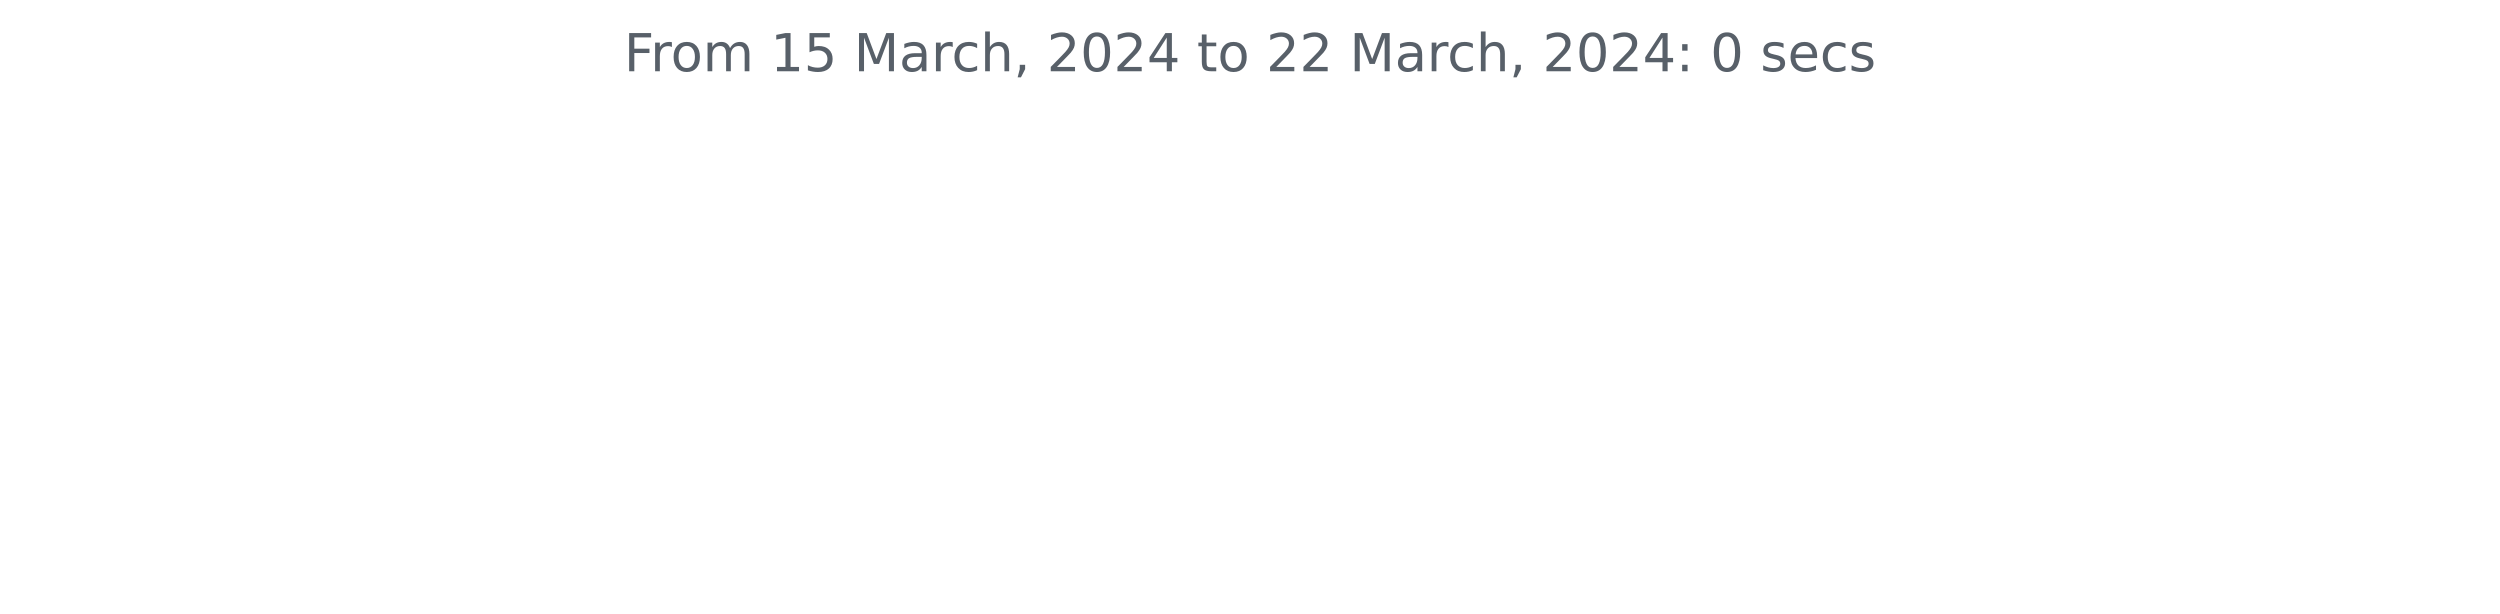
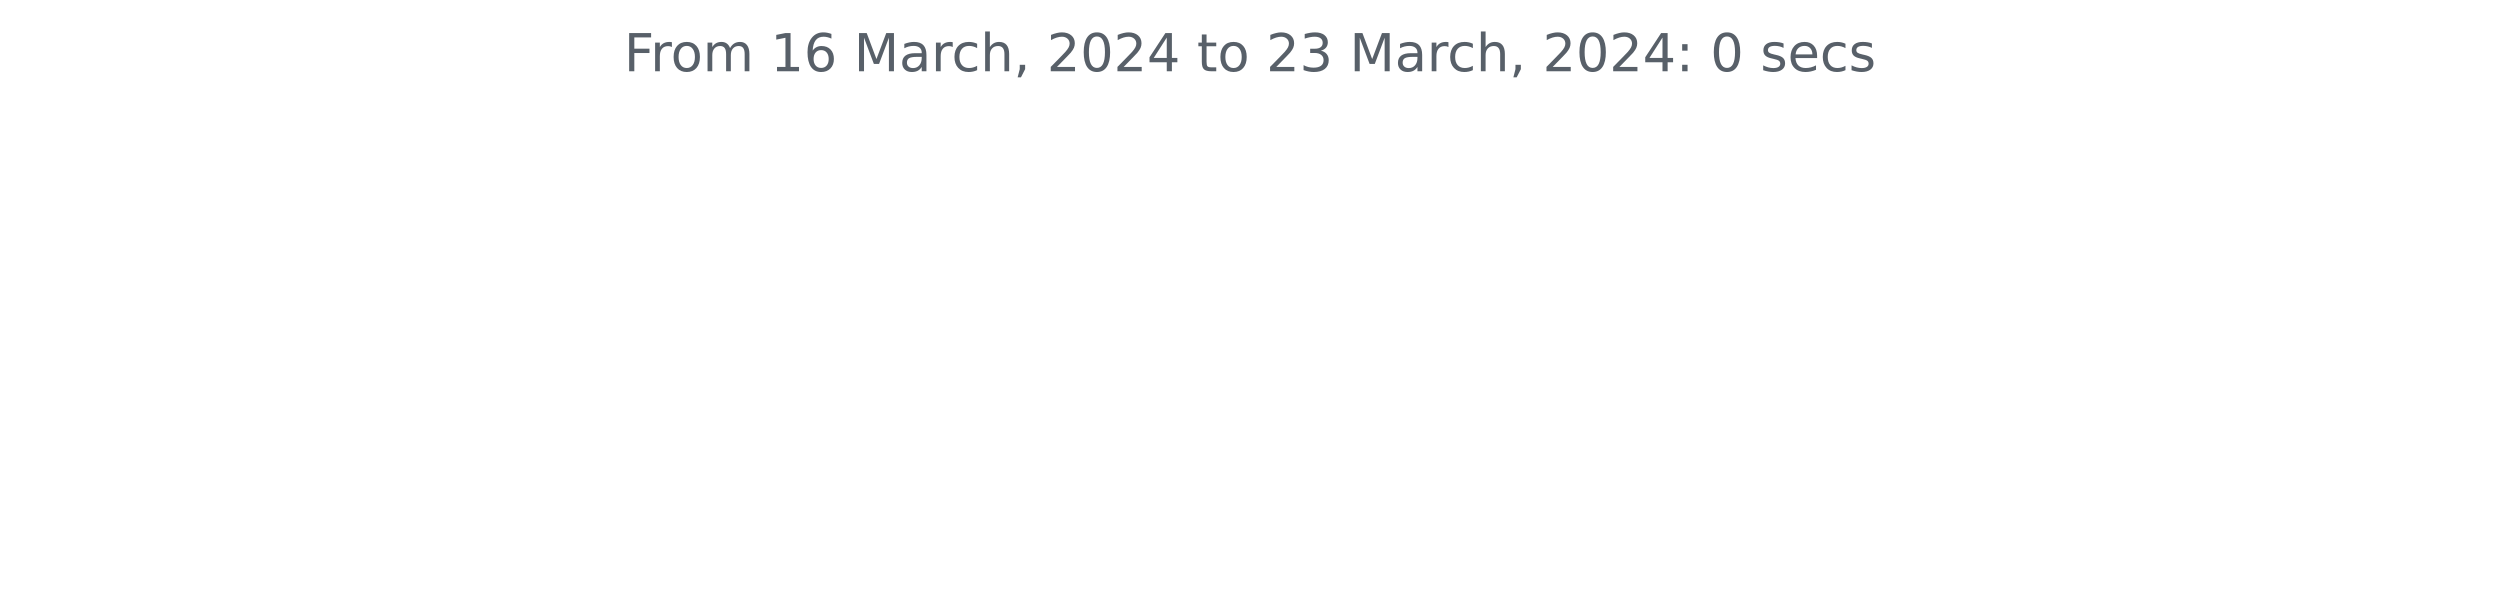
<svg xmlns="http://www.w3.org/2000/svg" xmlns:xlink="http://www.w3.org/1999/xlink" width="572.4pt" height="140.398pt" viewBox="0 0 572.4 140.398" version="1.1">
  <defs>
    <style type="text/css">*{stroke-linejoin: round; stroke-linecap: butt}</style>
  </defs>
  <g id="figure_1">
    <g id="patch_1">
      <path d="M 0 140.398  L 572.4 140.398  L 572.4 0  L 0 0  L 0 140.398  z " style="fill: none" />
    </g>
    <g id="axes_1">
      <g id="matplotlib.axis_1" />
      <g id="matplotlib.axis_2" />
      <g id="text_1">
        <g style="fill: #586069" transform="translate(142.8731 16.31812)scale(0.12 -0.12)">
          <defs>
            <path id="DejaVuSans-46" d="M 628 4666  L 3309 4666  L 3309 4134  L 1259 4134  L 1259 2759  L 3109 2759  L 3109 2228  L 1259 2228  L 1259 0  L 628 0  L 628 4666  z " transform="scale(0.015625)" />
            <path id="DejaVuSans-72" d="M 2631 2963  Q 2534 3019 2420 3045  Q 2306 3072 2169 3072  Q 1681 3072 1420 2755  Q 1159 2438 1159 1844  L 1159 0  L 581 0  L 581 3500  L 1159 3500  L 1159 2956  Q 1341 3275 1631 3429  Q 1922 3584 2338 3584  Q 2397 3584 2469 3576  Q 2541 3569 2628 3553  L 2631 2963  z " transform="scale(0.015625)" />
            <path id="DejaVuSans-6f" d="M 1959 3097  Q 1497 3097 1228 2736  Q 959 2375 959 1747  Q 959 1119 1226 758  Q 1494 397 1959 397  Q 2419 397 2687 759  Q 2956 1122 2956 1747  Q 2956 2369 2687 2733  Q 2419 3097 1959 3097  z M 1959 3584  Q 2709 3584 3137 3096  Q 3566 2609 3566 1747  Q 3566 888 3137 398  Q 2709 -91 1959 -91  Q 1206 -91 779 398  Q 353 888 353 1747  Q 353 2609 779 3096  Q 1206 3584 1959 3584  z " transform="scale(0.015625)" />
            <path id="DejaVuSans-6d" d="M 3328 2828  Q 3544 3216 3844 3400  Q 4144 3584 4550 3584  Q 5097 3584 5394 3201  Q 5691 2819 5691 2113  L 5691 0  L 5113 0  L 5113 2094  Q 5113 2597 4934 2840  Q 4756 3084 4391 3084  Q 3944 3084 3684 2787  Q 3425 2491 3425 1978  L 3425 0  L 2847 0  L 2847 2094  Q 2847 2600 2669 2842  Q 2491 3084 2119 3084  Q 1678 3084 1418 2786  Q 1159 2488 1159 1978  L 1159 0  L 581 0  L 581 3500  L 1159 3500  L 1159 2956  Q 1356 3278 1631 3431  Q 1906 3584 2284 3584  Q 2666 3584 2933 3390  Q 3200 3197 3328 2828  z " transform="scale(0.015625)" />
            <path id="DejaVuSans-20" transform="scale(0.015625)" />
            <path id="DejaVuSans-31" d="M 794 531  L 1825 531  L 1825 4091  L 703 3866  L 703 4441  L 1819 4666  L 2450 4666  L 2450 531  L 3481 531  L 3481 0  L 794 0  L 794 531  z " transform="scale(0.015625)" />
-             <path id="DejaVuSans-35" d="M 691 4666  L 3169 4666  L 3169 4134  L 1269 4134  L 1269 2991  Q 1406 3038 1543 3061  Q 1681 3084 1819 3084  Q 2600 3084 3056 2656  Q 3513 2228 3513 1497  Q 3513 744 3044 326  Q 2575 -91 1722 -91  Q 1428 -91 1123 -41  Q 819 9 494 109  L 494 744  Q 775 591 1075 516  Q 1375 441 1709 441  Q 2250 441 2565 725  Q 2881 1009 2881 1497  Q 2881 1984 2565 2268  Q 2250 2553 1709 2553  Q 1456 2553 1204 2497  Q 953 2441 691 2322  L 691 4666  z " transform="scale(0.015625)" />
+             <path id="DejaVuSans-36" d="M 2113 2584  Q 1688 2584 1439 2293  Q 1191 2003 1191 1497  Q 1191 994 1439 701  Q 1688 409 2113 409  Q 2538 409 2786 701  Q 3034 994 3034 1497  Q 3034 2003 2786 2293  Q 2538 2584 2113 2584  z M 3366 4563  L 3366 3988  Q 3128 4100 2886 4159  Q 2644 4219 2406 4219  Q 1781 4219 1451 3797  Q 1122 3375 1075 2522  Q 1259 2794 1537 2939  Q 1816 3084 2150 3084  Q 2853 3084 3261 2657  Q 3669 2231 3669 1497  Q 3669 778 3244 343  Q 2819 -91 2113 -91  Q 1303 -91 875 529  Q 447 1150 447 2328  Q 447 3434 972 4092  Q 1497 4750 2381 4750  Q 2619 4750 2861 4703  Q 3103 4656 3366 4563  z " transform="scale(0.015625)" />
            <path id="DejaVuSans-4d" d="M 628 4666  L 1569 4666  L 2759 1491  L 3956 4666  L 4897 4666  L 4897 0  L 4281 0  L 4281 4097  L 3078 897  L 2444 897  L 1241 4097  L 1241 0  L 628 0  L 628 4666  z " transform="scale(0.015625)" />
            <path id="DejaVuSans-61" d="M 2194 1759  Q 1497 1759 1228 1600  Q 959 1441 959 1056  Q 959 750 1161 570  Q 1363 391 1709 391  Q 2188 391 2477 730  Q 2766 1069 2766 1631  L 2766 1759  L 2194 1759  z M 3341 1997  L 3341 0  L 2766 0  L 2766 531  Q 2569 213 2275 61  Q 1981 -91 1556 -91  Q 1019 -91 701 211  Q 384 513 384 1019  Q 384 1609 779 1909  Q 1175 2209 1959 2209  L 2766 2209  L 2766 2266  Q 2766 2663 2505 2880  Q 2244 3097 1772 3097  Q 1472 3097 1187 3025  Q 903 2953 641 2809  L 641 3341  Q 956 3463 1253 3523  Q 1550 3584 1831 3584  Q 2591 3584 2966 3190  Q 3341 2797 3341 1997  z " transform="scale(0.015625)" />
            <path id="DejaVuSans-63" d="M 3122 3366  L 3122 2828  Q 2878 2963 2633 3030  Q 2388 3097 2138 3097  Q 1578 3097 1268 2742  Q 959 2388 959 1747  Q 959 1106 1268 751  Q 1578 397 2138 397  Q 2388 397 2633 464  Q 2878 531 3122 666  L 3122 134  Q 2881 22 2623 -34  Q 2366 -91 2075 -91  Q 1284 -91 818 406  Q 353 903 353 1747  Q 353 2603 823 3093  Q 1294 3584 2113 3584  Q 2378 3584 2631 3529  Q 2884 3475 3122 3366  z " transform="scale(0.015625)" />
            <path id="DejaVuSans-68" d="M 3513 2113  L 3513 0  L 2938 0  L 2938 2094  Q 2938 2591 2744 2837  Q 2550 3084 2163 3084  Q 1697 3084 1428 2787  Q 1159 2491 1159 1978  L 1159 0  L 581 0  L 581 4863  L 1159 4863  L 1159 2956  Q 1366 3272 1645 3428  Q 1925 3584 2291 3584  Q 2894 3584 3203 3211  Q 3513 2838 3513 2113  z " transform="scale(0.015625)" />
            <path id="DejaVuSans-2c" d="M 750 794  L 1409 794  L 1409 256  L 897 -744  L 494 -744  L 750 256  L 750 794  z " transform="scale(0.015625)" />
            <path id="DejaVuSans-32" d="M 1228 531  L 3431 531  L 3431 0  L 469 0  L 469 531  Q 828 903 1448 1529  Q 2069 2156 2228 2338  Q 2531 2678 2651 2914  Q 2772 3150 2772 3378  Q 2772 3750 2511 3984  Q 2250 4219 1831 4219  Q 1534 4219 1204 4116  Q 875 4013 500 3803  L 500 4441  Q 881 4594 1212 4672  Q 1544 4750 1819 4750  Q 2544 4750 2975 4387  Q 3406 4025 3406 3419  Q 3406 3131 3298 2873  Q 3191 2616 2906 2266  Q 2828 2175 2409 1742  Q 1991 1309 1228 531  z " transform="scale(0.015625)" />
            <path id="DejaVuSans-30" d="M 2034 4250  Q 1547 4250 1301 3770  Q 1056 3291 1056 2328  Q 1056 1369 1301 889  Q 1547 409 2034 409  Q 2525 409 2770 889  Q 3016 1369 3016 2328  Q 3016 3291 2770 3770  Q 2525 4250 2034 4250  z M 2034 4750  Q 2819 4750 3233 4129  Q 3647 3509 3647 2328  Q 3647 1150 3233 529  Q 2819 -91 2034 -91  Q 1250 -91 836 529  Q 422 1150 422 2328  Q 422 3509 836 4129  Q 1250 4750 2034 4750  z " transform="scale(0.015625)" />
            <path id="DejaVuSans-34" d="M 2419 4116  L 825 1625  L 2419 1625  L 2419 4116  z M 2253 4666  L 3047 4666  L 3047 1625  L 3713 1625  L 3713 1100  L 3047 1100  L 3047 0  L 2419 0  L 2419 1100  L 313 1100  L 313 1709  L 2253 4666  z " transform="scale(0.015625)" />
            <path id="DejaVuSans-74" d="M 1172 4494  L 1172 3500  L 2356 3500  L 2356 3053  L 1172 3053  L 1172 1153  Q 1172 725 1289 603  Q 1406 481 1766 481  L 2356 481  L 2356 0  L 1766 0  Q 1100 0 847 248  Q 594 497 594 1153  L 594 3053  L 172 3053  L 172 3500  L 594 3500  L 594 4494  L 1172 4494  z " transform="scale(0.015625)" />
+             <path id="DejaVuSans-33" d="M 2597 2516  Q 3050 2419 3304 2112  Q 3559 1806 3559 1356  Q 3559 666 3084 287  Q 2609 -91 1734 -91  Q 1441 -91 1130 -33  Q 819 25 488 141  L 488 750  Q 750 597 1062 519  Q 1375 441 1716 441  Q 2309 441 2620 675  Q 2931 909 2931 1356  Q 2931 1769 2642 2001  Q 2353 2234 1838 2234  L 1294 2234  L 1294 2753  L 1863 2753  Q 2328 2753 2575 2939  Q 2822 3125 2822 3475  Q 2822 3834 2567 4026  Q 2313 4219 1838 4219  Q 1578 4219 1281 4162  Q 984 4106 628 3988  L 628 4550  Q 988 4650 1302 4700  Q 1616 4750 1894 4750  Q 2613 4750 3031 4423  Q 3450 4097 3450 3541  Q 3450 3153 3228 2886  Q 3006 2619 2597 2516  z " transform="scale(0.015625)" />
            <path id="DejaVuSans-3a" d="M 750 794  L 1409 794  L 1409 0  L 750 0  L 750 794  z M 750 3309  L 1409 3309  L 1409 2516  L 750 2516  L 750 3309  z " transform="scale(0.015625)" />
            <path id="DejaVuSans-73" d="M 2834 3397  L 2834 2853  Q 2591 2978 2328 3040  Q 2066 3103 1784 3103  Q 1356 3103 1142 2972  Q 928 2841 928 2578  Q 928 2378 1081 2264  Q 1234 2150 1697 2047  L 1894 2003  Q 2506 1872 2764 1633  Q 3022 1394 3022 966  Q 3022 478 2636 193  Q 2250 -91 1575 -91  Q 1294 -91 989 -36  Q 684 19 347 128  L 347 722  Q 666 556 975 473  Q 1284 391 1588 391  Q 1994 391 2212 530  Q 2431 669 2431 922  Q 2431 1156 2273 1281  Q 2116 1406 1581 1522  L 1381 1569  Q 847 1681 609 1914  Q 372 2147 372 2553  Q 372 3047 722 3315  Q 1072 3584 1716 3584  Q 2034 3584 2315 3537  Q 2597 3491 2834 3397  z " transform="scale(0.015625)" />
            <path id="DejaVuSans-65" d="M 3597 1894  L 3597 1613  L 953 1613  Q 991 1019 1311 708  Q 1631 397 2203 397  Q 2534 397 2845 478  Q 3156 559 3463 722  L 3463 178  Q 3153 47 2828 -22  Q 2503 -91 2169 -91  Q 1331 -91 842 396  Q 353 884 353 1716  Q 353 2575 817 3079  Q 1281 3584 2069 3584  Q 2775 3584 3186 3129  Q 3597 2675 3597 1894  z M 3022 2063  Q 3016 2534 2758 2815  Q 2500 3097 2075 3097  Q 1594 3097 1305 2825  Q 1016 2553 972 2059  L 3022 2063  z " transform="scale(0.015625)" />
          </defs>
          <use xlink:href="#DejaVuSans-46" />
          <use xlink:href="#DejaVuSans-72" x="50.27" />
          <use xlink:href="#DejaVuSans-6f" x="89.133" />
          <use xlink:href="#DejaVuSans-6d" x="150.314" />
          <use xlink:href="#DejaVuSans-20" x="247.727" />
          <use xlink:href="#DejaVuSans-31" x="279.514" />
-           <use xlink:href="#DejaVuSans-35" x="343.137" />
+           <use xlink:href="#DejaVuSans-36" x="343.137" />
          <use xlink:href="#DejaVuSans-20" x="406.76" />
          <use xlink:href="#DejaVuSans-4d" x="438.547" />
          <use xlink:href="#DejaVuSans-61" x="524.826" />
          <use xlink:href="#DejaVuSans-72" x="586.105" />
          <use xlink:href="#DejaVuSans-63" x="624.969" />
          <use xlink:href="#DejaVuSans-68" x="679.949" />
          <use xlink:href="#DejaVuSans-2c" x="743.328" />
          <use xlink:href="#DejaVuSans-20" x="775.115" />
          <use xlink:href="#DejaVuSans-32" x="806.902" />
          <use xlink:href="#DejaVuSans-30" x="870.525" />
          <use xlink:href="#DejaVuSans-32" x="934.148" />
          <use xlink:href="#DejaVuSans-34" x="997.771" />
          <use xlink:href="#DejaVuSans-20" x="1061.395" />
          <use xlink:href="#DejaVuSans-74" x="1093.182" />
          <use xlink:href="#DejaVuSans-6f" x="1132.391" />
          <use xlink:href="#DejaVuSans-20" x="1193.572" />
          <use xlink:href="#DejaVuSans-32" x="1225.359" />
-           <use xlink:href="#DejaVuSans-32" x="1288.982" />
+           <use xlink:href="#DejaVuSans-33" x="1288.982" />
          <use xlink:href="#DejaVuSans-20" x="1352.605" />
          <use xlink:href="#DejaVuSans-4d" x="1384.393" />
          <use xlink:href="#DejaVuSans-61" x="1470.672" />
          <use xlink:href="#DejaVuSans-72" x="1531.951" />
          <use xlink:href="#DejaVuSans-63" x="1570.814" />
          <use xlink:href="#DejaVuSans-68" x="1625.795" />
          <use xlink:href="#DejaVuSans-2c" x="1689.174" />
          <use xlink:href="#DejaVuSans-20" x="1720.961" />
          <use xlink:href="#DejaVuSans-32" x="1752.748" />
          <use xlink:href="#DejaVuSans-30" x="1816.371" />
          <use xlink:href="#DejaVuSans-32" x="1879.994" />
          <use xlink:href="#DejaVuSans-34" x="1943.617" />
          <use xlink:href="#DejaVuSans-3a" x="2007.24" />
          <use xlink:href="#DejaVuSans-20" x="2040.932" />
          <use xlink:href="#DejaVuSans-30" x="2072.719" />
          <use xlink:href="#DejaVuSans-20" x="2136.342" />
          <use xlink:href="#DejaVuSans-73" x="2168.129" />
          <use xlink:href="#DejaVuSans-65" x="2220.229" />
          <use xlink:href="#DejaVuSans-63" x="2281.752" />
          <use xlink:href="#DejaVuSans-73" x="2336.732" />
        </g>
      </g>
    </g>
  </g>
</svg>
